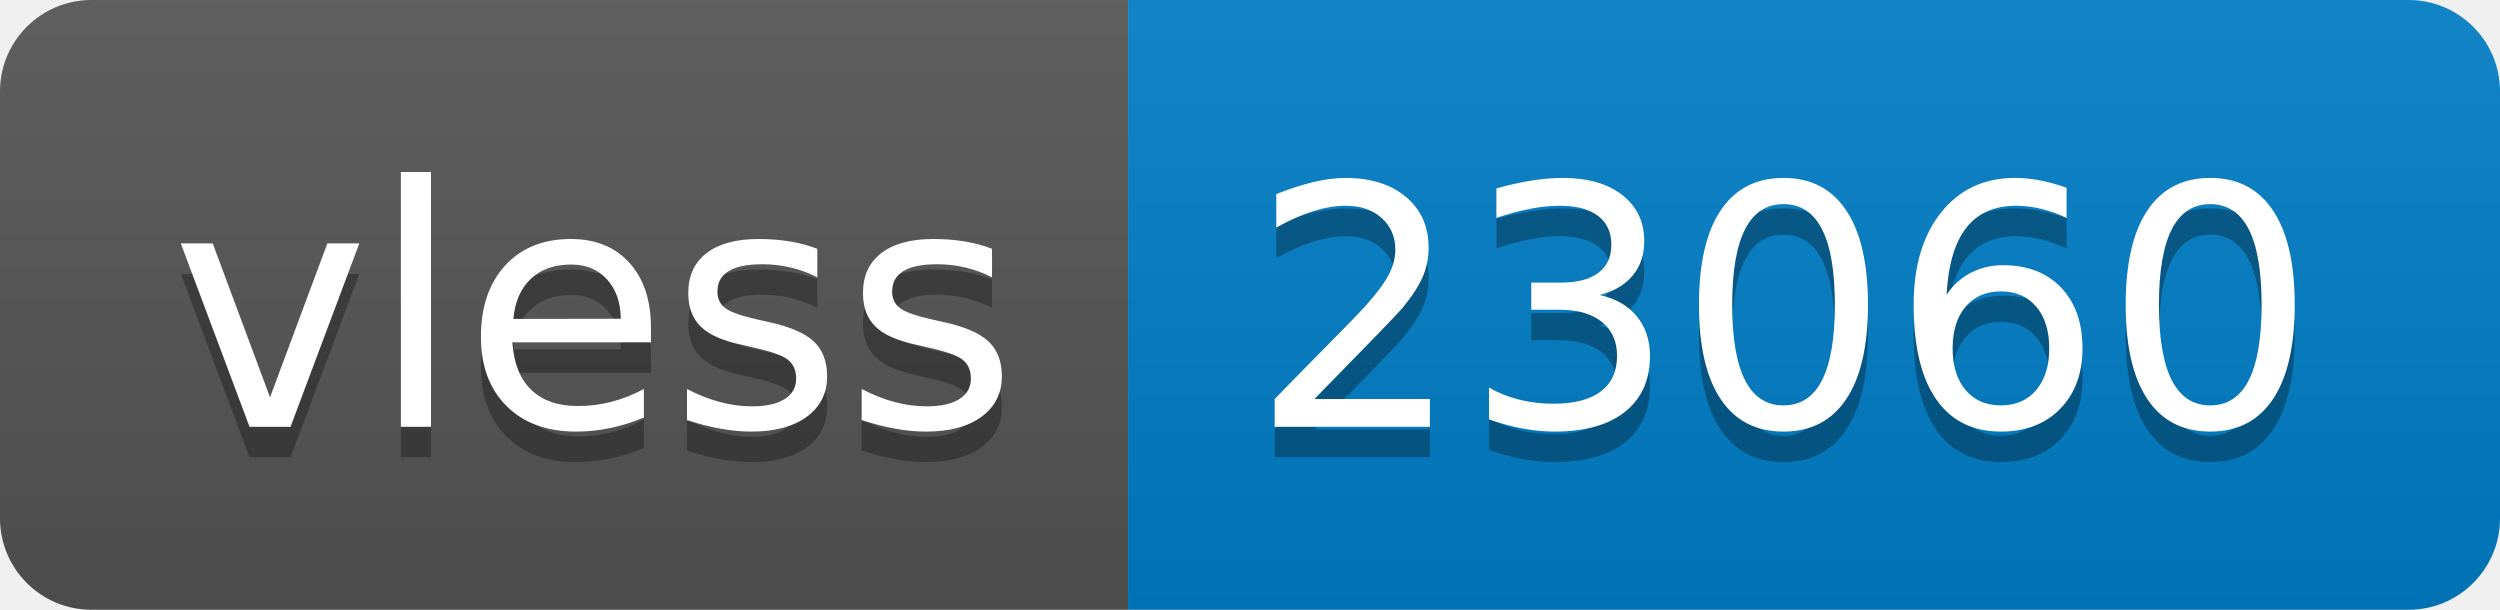
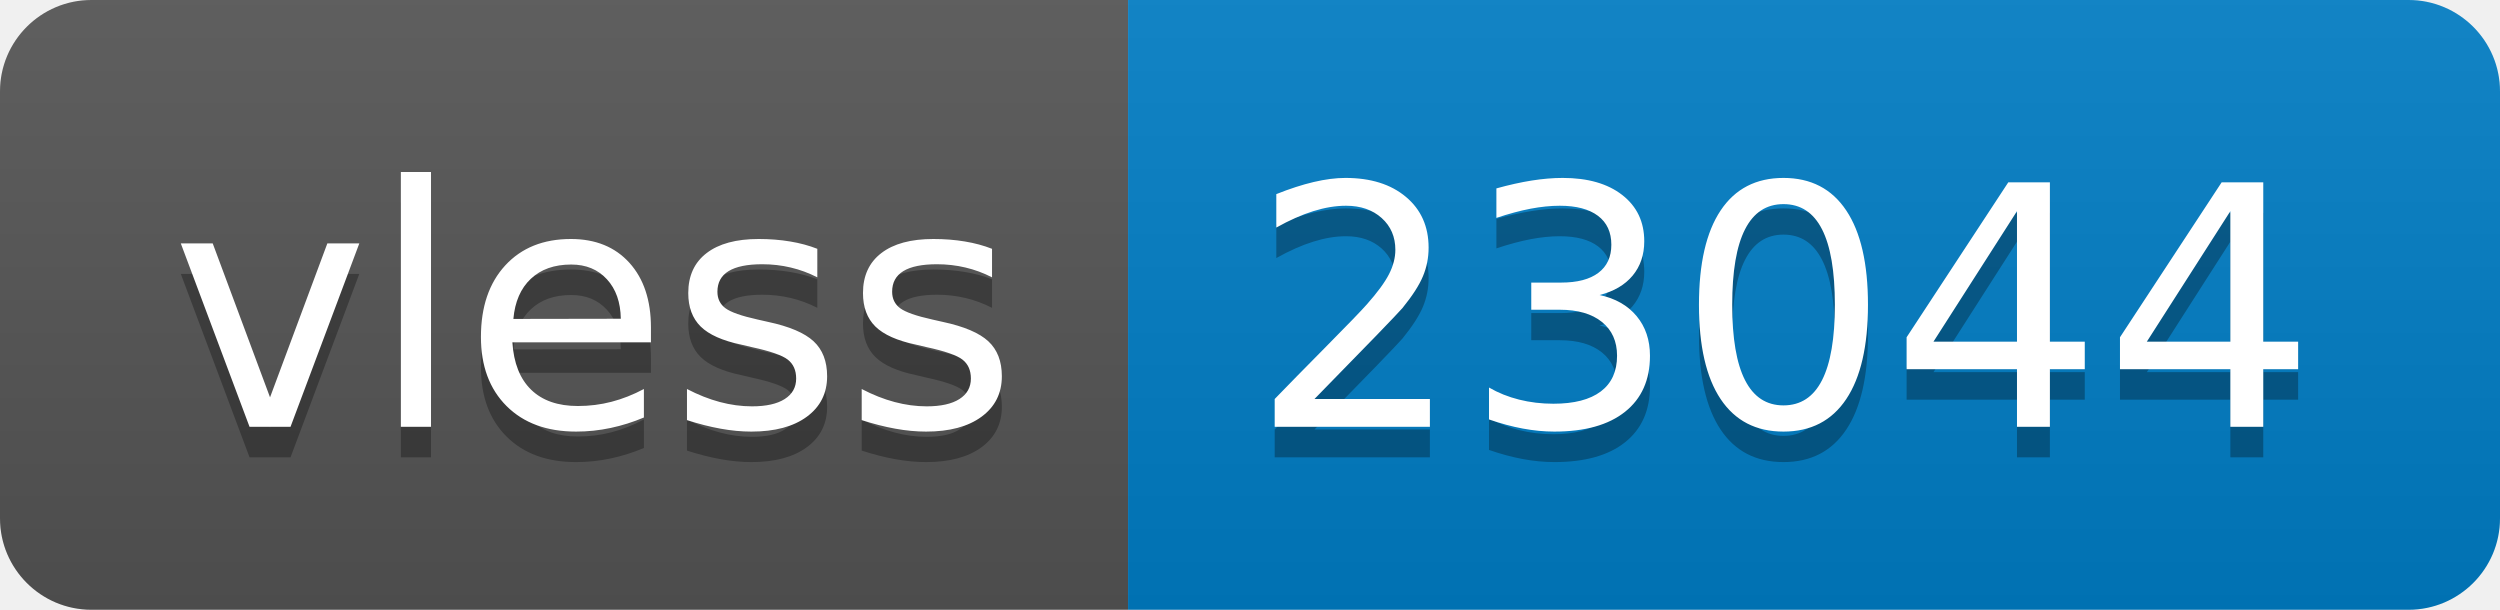
- <svg xmlns="http://www.w3.org/2000/svg" width="82" height="20" role="img" aria-label="vless: 23060">
+ <svg xmlns="http://www.w3.org/2000/svg" width="82" height="20" role="img" aria-label="vless: 23044">
  <linearGradient id="s" x2="0" y2="100%">
    <stop offset="0" stop-color="#bbb" stop-opacity=".1" />
    <stop offset="1" stop-opacity=".1" />
  </linearGradient>
  <clipPath id="r">
    <rect width="82" height="20" rx="3" fill="#fff" />
  </clipPath>
  <g clip-path="url(#r)">
    <rect width="37" height="20" fill="#555" />
    <rect x="37" width="45" height="20" fill="#007ec6" />
    <rect width="82" height="20" fill="url(#s)" />
  </g>
  <g fill="#fff" text-anchor="middle" font-family="Verdana,Geneva,DejaVu Sans,sans-serif" text-rendering="geometricPrecision" font-size="110">
    <text aria-hidden="true" x="195" y="150" fill="#010101" fill-opacity=".3" transform="scale(.1)" textLength="270">vless</text>
    <text x="195" y="140" transform="scale(.1)" fill="#fff" textLength="270">vless</text>
-     <text aria-hidden="true" x="585" y="150" fill="#010101" fill-opacity=".3" transform="scale(.1)" textLength="350">23060</text>
-     <text x="585" y="140" transform="scale(.1)" fill="#fff" textLength="350">23060</text>
+     <text aria-hidden="true" x="585" y="150" fill="#010101" fill-opacity=".3" transform="scale(.1)" textLength="350">23044</text>
+     <text x="585" y="140" transform="scale(.1)" fill="#fff" textLength="350">23044</text>
  </g>
</svg>
